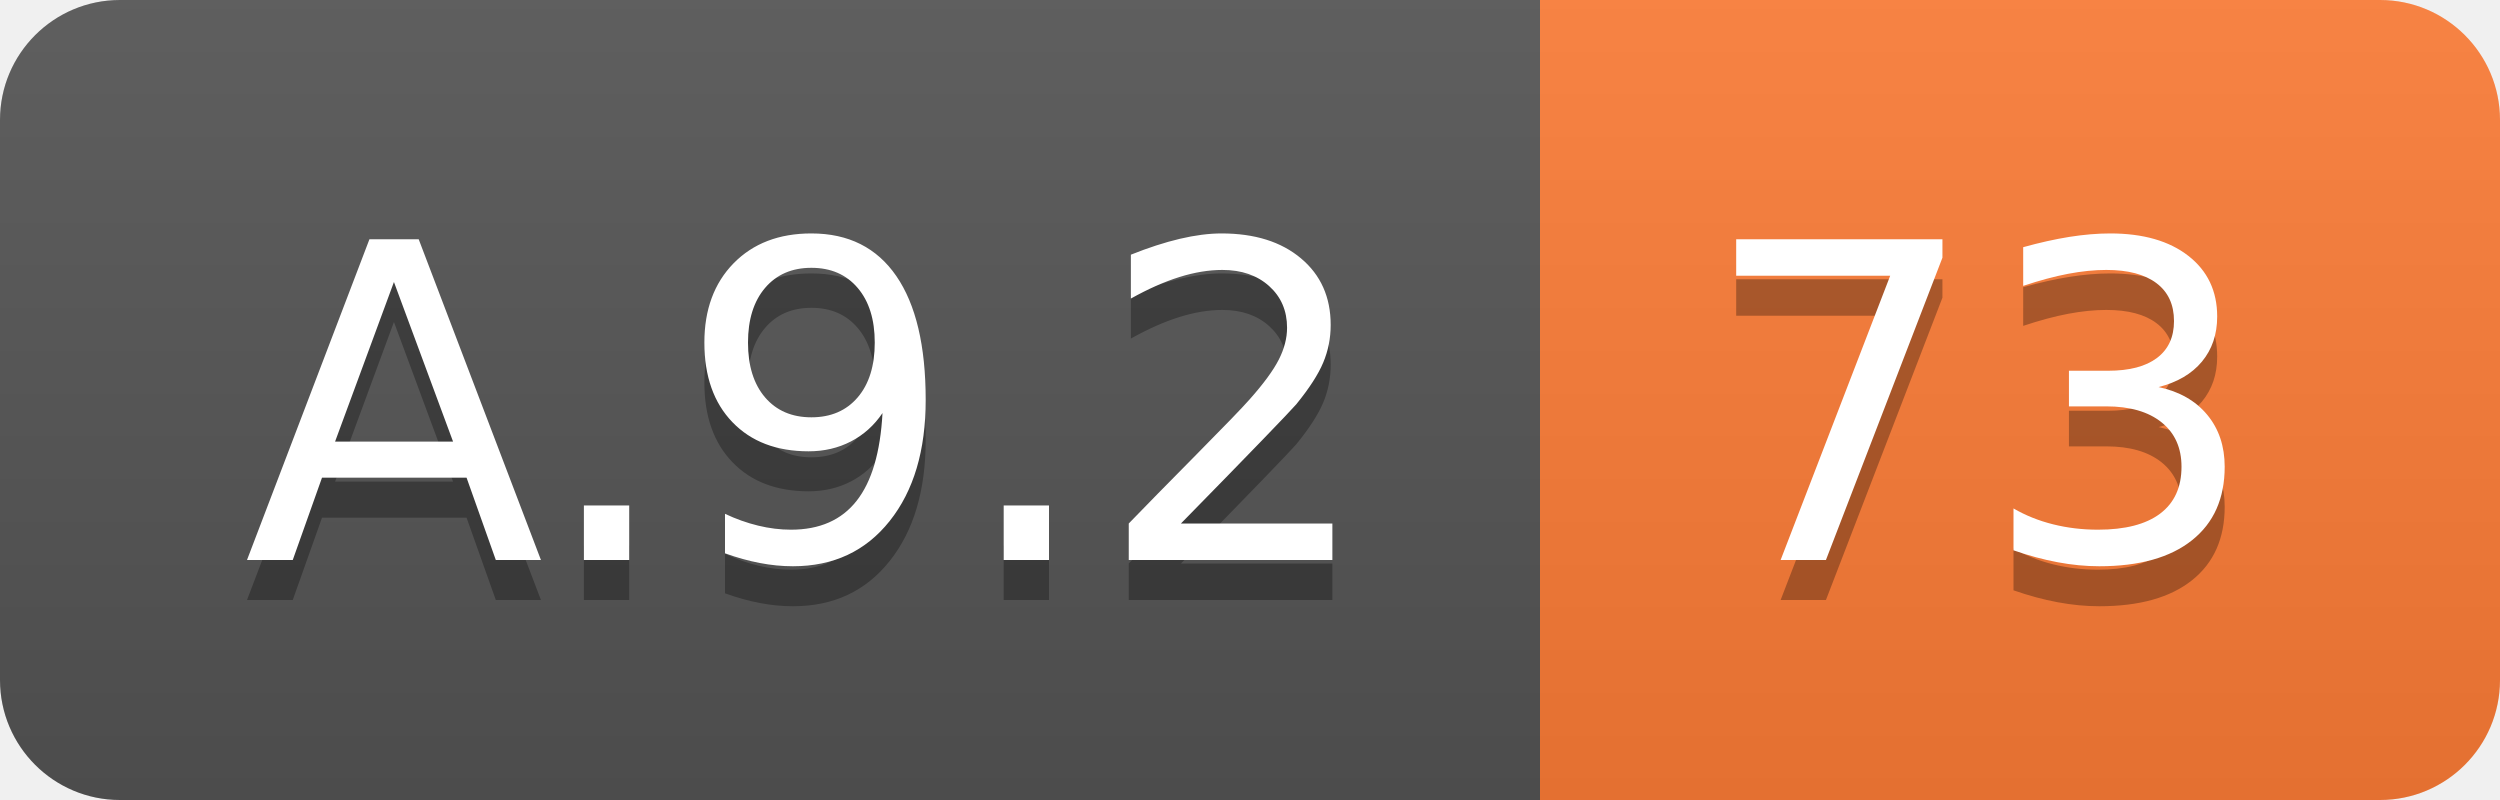
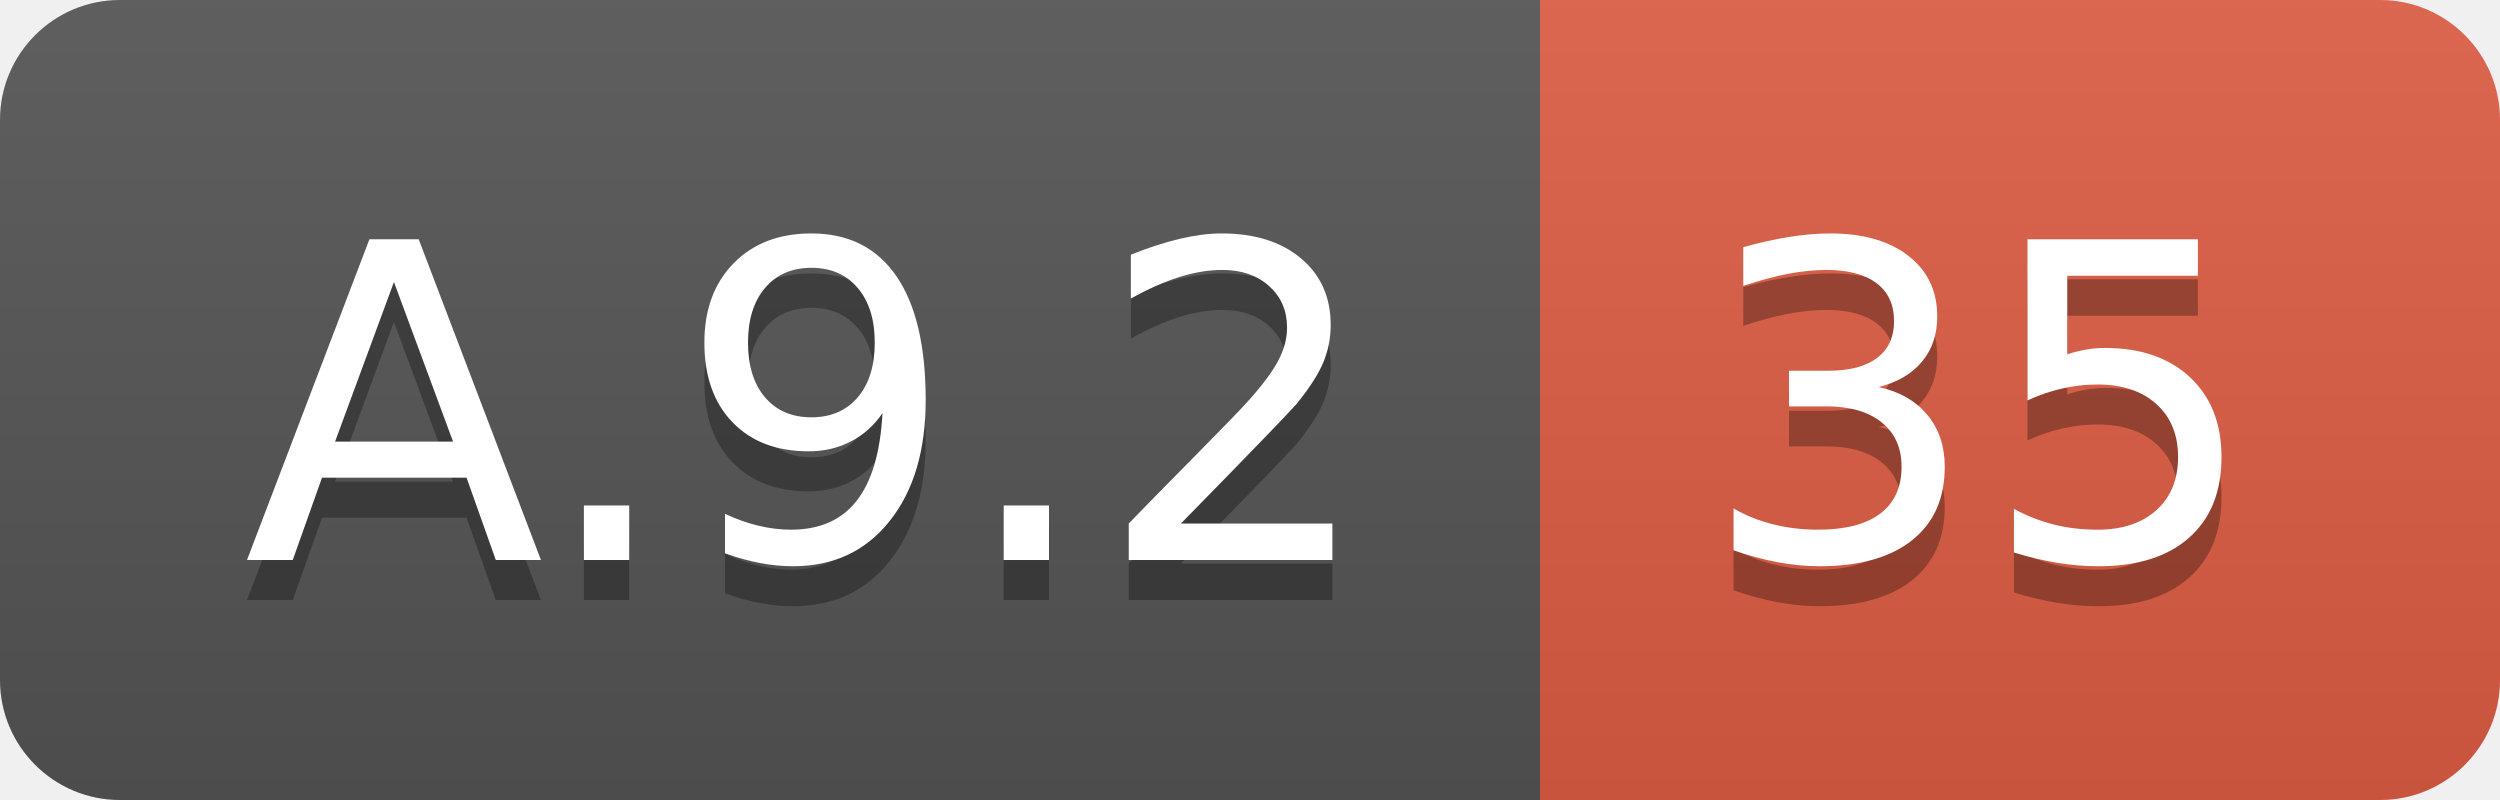
<svg xmlns="http://www.w3.org/2000/svg" width="62.5" height="20">
  <linearGradient id="smooth" x2="0" y2="100%">
    <stop offset="0" stop-color="#bbb" stop-opacity=".1" />
    <stop offset="1" stop-opacity=".1" />
  </linearGradient>
  <clipPath id="round">
    <rect width="62.5" height="20" rx="3" fill="#fff" />
  </clipPath>
  <g clip-path="url(#round)">
    <rect width="38.5" height="20" fill="#555" />
-     <rect x="38.5" width="24.0" height="20" fill="#fe7d37" />
+     <rect x="38.5" width="24.0" height="20" fill="#e05d44" />
    <rect width="62.5" height="20" fill="url(#smooth)" />
  </g>
  <g fill="#fff" text-anchor="middle" font-family="DejaVu Sans,Verdana,Geneva,sans-serif" font-size="110">
    <text x="202.5" y="150" fill="#010101" fill-opacity=".3" transform="scale(0.1)" textLength="285.0" lengthAdjust="spacing">A.9.2</text>
    <text x="202.5" y="140" transform="scale(0.1)" textLength="285.0" lengthAdjust="spacing">A.9.2</text>
-     <text x="495.0" y="150" fill="#010101" fill-opacity=".3" transform="scale(0.1)" textLength="140.0" lengthAdjust="spacing">73</text>
-     <text x="495.0" y="140" transform="scale(0.1)" textLength="140.0" lengthAdjust="spacing">73</text>
+     <text x="495.0" y="150" fill="#010101" fill-opacity=".3" transform="scale(0.1)" textLength="140.0" lengthAdjust="spacing">35</text>
+     <text x="495.0" y="140" transform="scale(0.1)" textLength="140.0" lengthAdjust="spacing">35</text>
  </g>
</svg>
